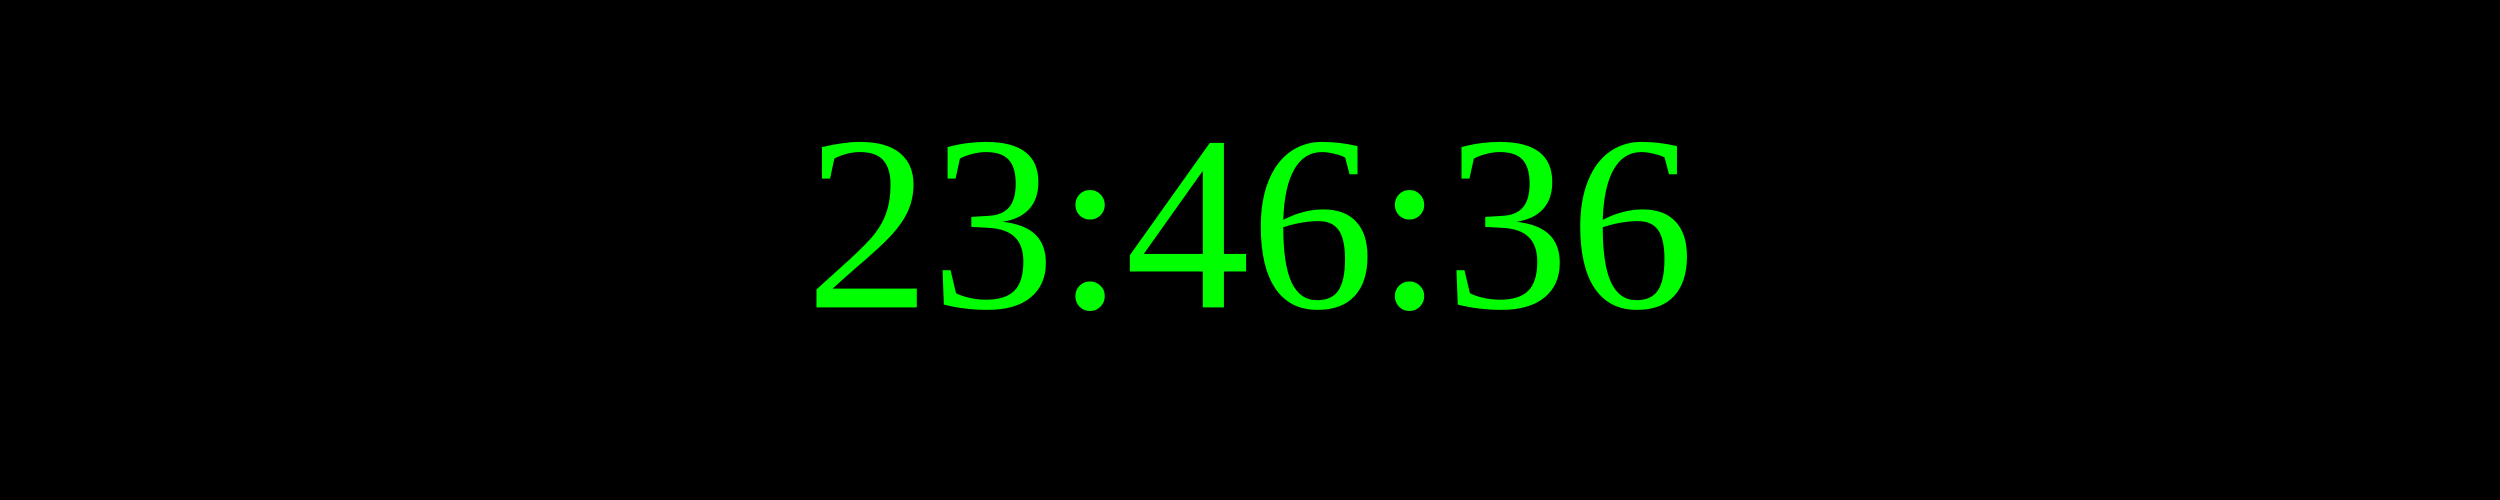
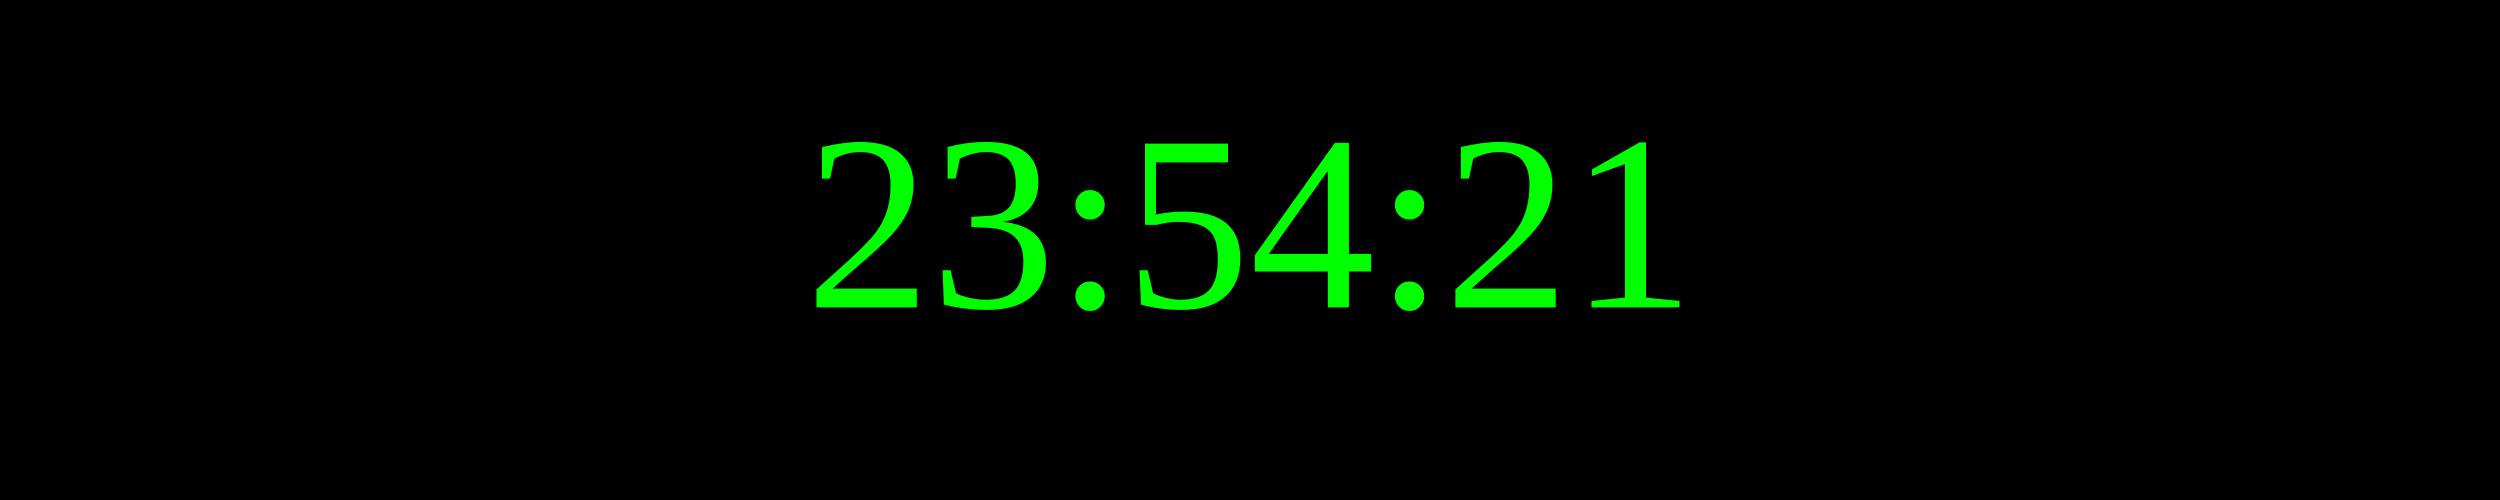
<svg xmlns="http://www.w3.org/2000/svg" width="250" height="50">
  <rect width="100%" height="100%" fill="black" />
  <text x="50%" y="50%" font-size="25" fill="lime" text-anchor="middle" dominant-baseline="middle">
- 23:46:36
+ 23:54:21
</text>
</svg>
